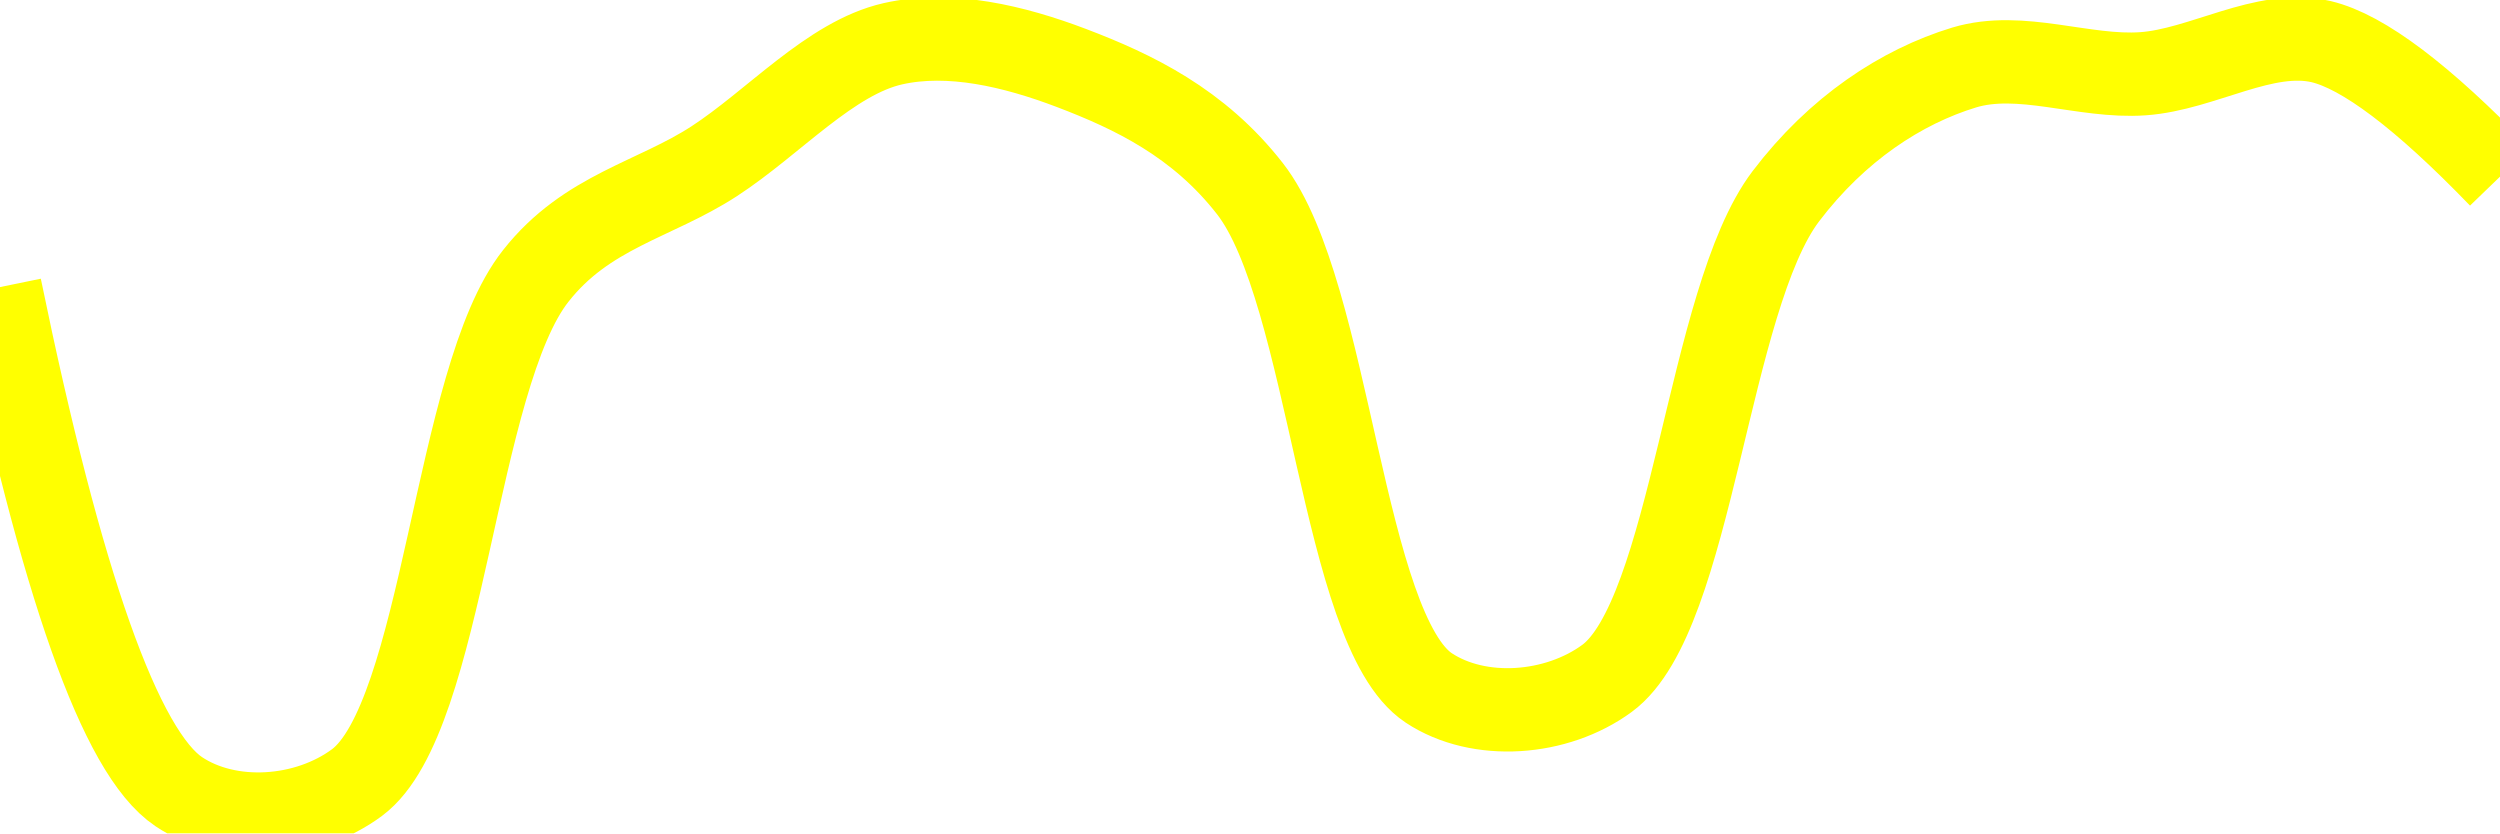
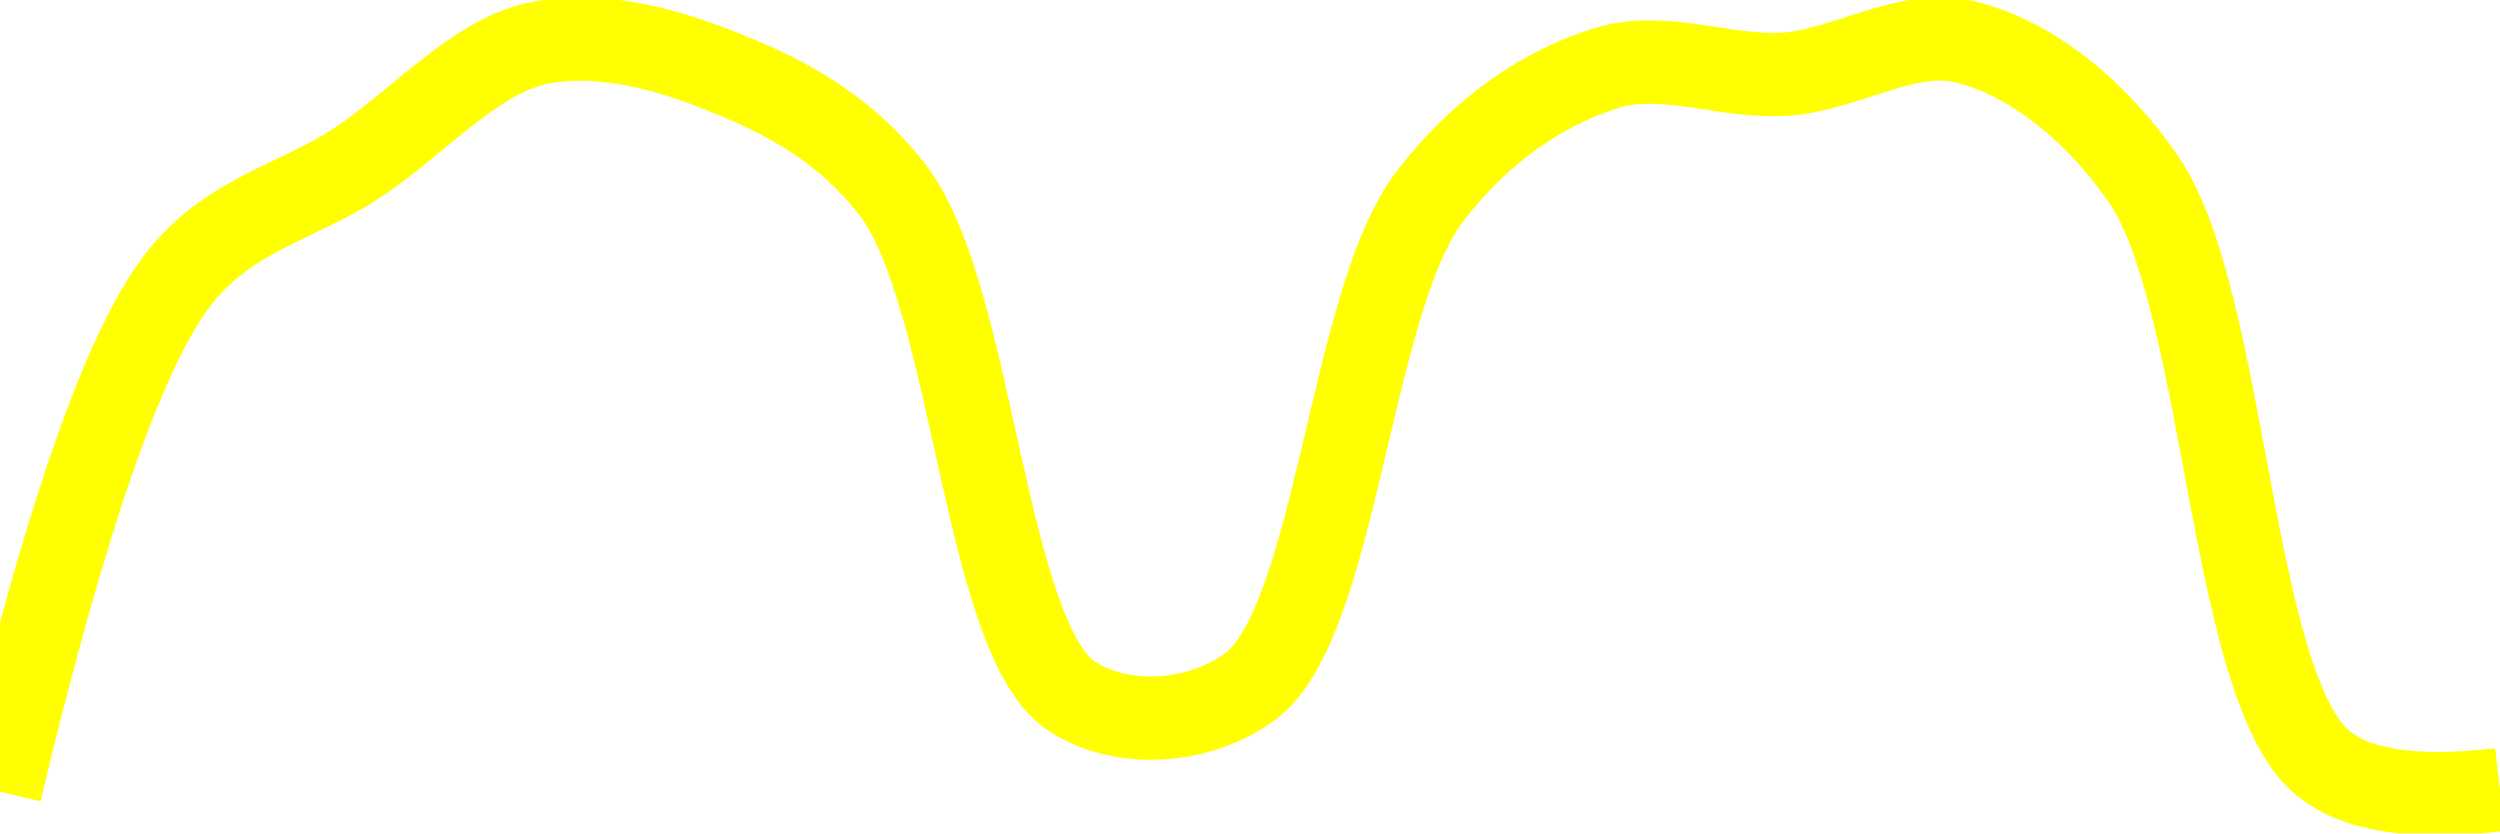
<svg xmlns="http://www.w3.org/2000/svg" class="main-svg" width="60" height="20" style="" viewBox="0 0 60 20">
  <rect x="0" y="0" width="60" height="20" style="fill: rgb(0, 0, 0); fill-opacity: 0;" />
-   <defs id="defs-070fd1">
+   <defs id="defs-74d0d2">
    <g class="clips">
-       <clipPath id="clip070fd1xyplot" class="plotclip">
+       <clipPath id="clip74d0d2xyplot" class="plotclip">
        <rect width="60" height="20" />
      </clipPath>
-       <clipPath class="axesclip" id="clip070fd1x">
+       <clipPath class="axesclip" id="clip74d0d2x">
        <rect x="0" y="0" width="60" height="20" />
      </clipPath>
-       <clipPath class="axesclip" id="clip070fd1y">
+       <clipPath class="axesclip" id="clip74d0d2y">
        <rect x="0" y="0" width="60" height="20" />
      </clipPath>
-       <clipPath class="axesclip" id="clip070fd1xy">
+       <clipPath class="axesclip" id="clip74d0d2xy">
        <rect x="0" y="0" width="60" height="20" />
      </clipPath>
    </g>
    <g class="gradients" />
    <g class="patterns" />
  </defs>
  <g class="bglayer">
    <rect class="bg" x="0" y="0" width="60" height="20" style="fill: rgb(0, 0, 0); fill-opacity: 0; stroke-width: 0;" />
  </g>
  <g class="layer-below">
    <g class="imagelayer" />
    <g class="shapelayer" />
  </g>
  <g class="cartesianlayer">
    <g class="subplot xy">
      <g class="layer-subplot">
        <g class="shapelayer" />
        <g class="imagelayer" />
      </g>
      <g class="minor-gridlayer">
        <g class="x" />
        <g class="y" />
      </g>
      <g class="gridlayer">
        <g class="x" />
        <g class="y" />
      </g>
      <g class="zerolinelayer" />
      <g class="layer-between">
        <g class="shapelayer" />
        <g class="imagelayer" />
      </g>
      <path class="xlines-below" />
      <path class="ylines-below" />
      <g class="overlines-below" />
      <g class="xaxislayer-below" />
      <g class="yaxislayer-below" />
      <g class="overaxes-below" />
      <g class="overplot">
-         <g class="xy" transform="" clip-path="url(#clip070fd1xyplot)">
+         <g class="xy" transform="" clip-path="url(#clip74d0d2xyplot)">
          <g class="scatterlayer mlayer">
-             <g class="trace scatter tracec64c46" style="stroke-miterlimit: 2; opacity: 1;">
+             <g class="trace scatter trace1deadd" style="stroke-miterlimit: 2; opacity: 1;">
              <g class="fills" />
              <g class="errorbars" />
              <g class="lines">
-                 <path class="js-line" d="M0,6.89Q2.2,17.6 4.29,19C5.5,19.81 7.36,19.68 8.57,18.78C10.66,17.22 10.91,9.08 12.86,6.62C14.08,5.07 15.71,4.8 17.14,3.87C18.57,2.94 19.93,1.39 21.43,1.05C22.8,0.74 24.34,1.11 25.71,1.63C27.21,2.2 28.77,2.95 30,4.53C31.93,7.01 32.21,15.13 34.29,16.51C35.5,17.31 37.36,17.17 38.57,16.28C40.62,14.77 40.98,7.19 42.86,4.71C44.09,3.09 45.63,2.08 47.14,1.62C48.5,1.21 50.01,1.87 51.43,1.77C52.86,1.67 54.35,0.68 55.71,1Q57.22,1.36 60,4.24" style="vector-effect: none; fill: none; stroke: rgb(255, 255, 0); stroke-opacity: 1; stroke-width: 2px; opacity: 1;" />
+                 <path class="js-line" d="M0,19Q2.34,9.18 4.29,6.69C5.51,5.13 7.15,4.85 8.57,3.91C10,2.97 11.36,1.39 12.86,1.05C14.23,0.74 15.77,1.11 17.14,1.64C18.64,2.22 20.2,2.97 21.43,4.57C23.36,7.08 23.62,15.3 25.71,16.7C26.92,17.51 28.79,17.37 30,16.48C32.07,14.96 32.4,7.26 34.29,4.75C35.52,3.12 37.06,2.09 38.57,1.63C39.93,1.21 41.44,1.88 42.86,1.78C44.29,1.68 45.78,0.67 47.14,1C48.65,1.36 50.21,2.53 51.43,4.28C53.43,7.16 53.51,16.37 55.71,18.28Q56.91,19.32 60,18.95" style="vector-effect: none; fill: none; stroke: rgb(255, 255, 0); stroke-opacity: 1; stroke-width: 2px; opacity: 1;" />
              </g>
              <g class="points" />
              <g class="text" />
            </g>
          </g>
        </g>
      </g>
      <path class="xlines-above crisp" d="M0,0" style="fill: none;" />
      <path class="ylines-above crisp" d="M0,0" style="fill: none;" />
      <g class="overlines-above" />
      <g class="xaxislayer-above" />
      <g class="yaxislayer-above" />
      <g class="overaxes-above" />
    </g>
  </g>
  <g class="polarlayer" />
  <g class="smithlayer" />
  <g class="ternarylayer" />
  <g class="geolayer" />
  <g class="funnelarealayer" />
  <g class="pielayer" />
  <g class="iciclelayer" />
  <g class="treemaplayer" />
  <g class="sunburstlayer" />
  <g class="glimages" />
-   <defs id="topdefs-070fd1">
+   <defs id="topdefs-74d0d2">
    <g class="clips" />
  </defs>
  <g class="layer-above">
    <g class="imagelayer" />
    <g class="shapelayer" />
  </g>
  <g class="infolayer">
    <g class="g-gtitle" />
  </g>
</svg>
